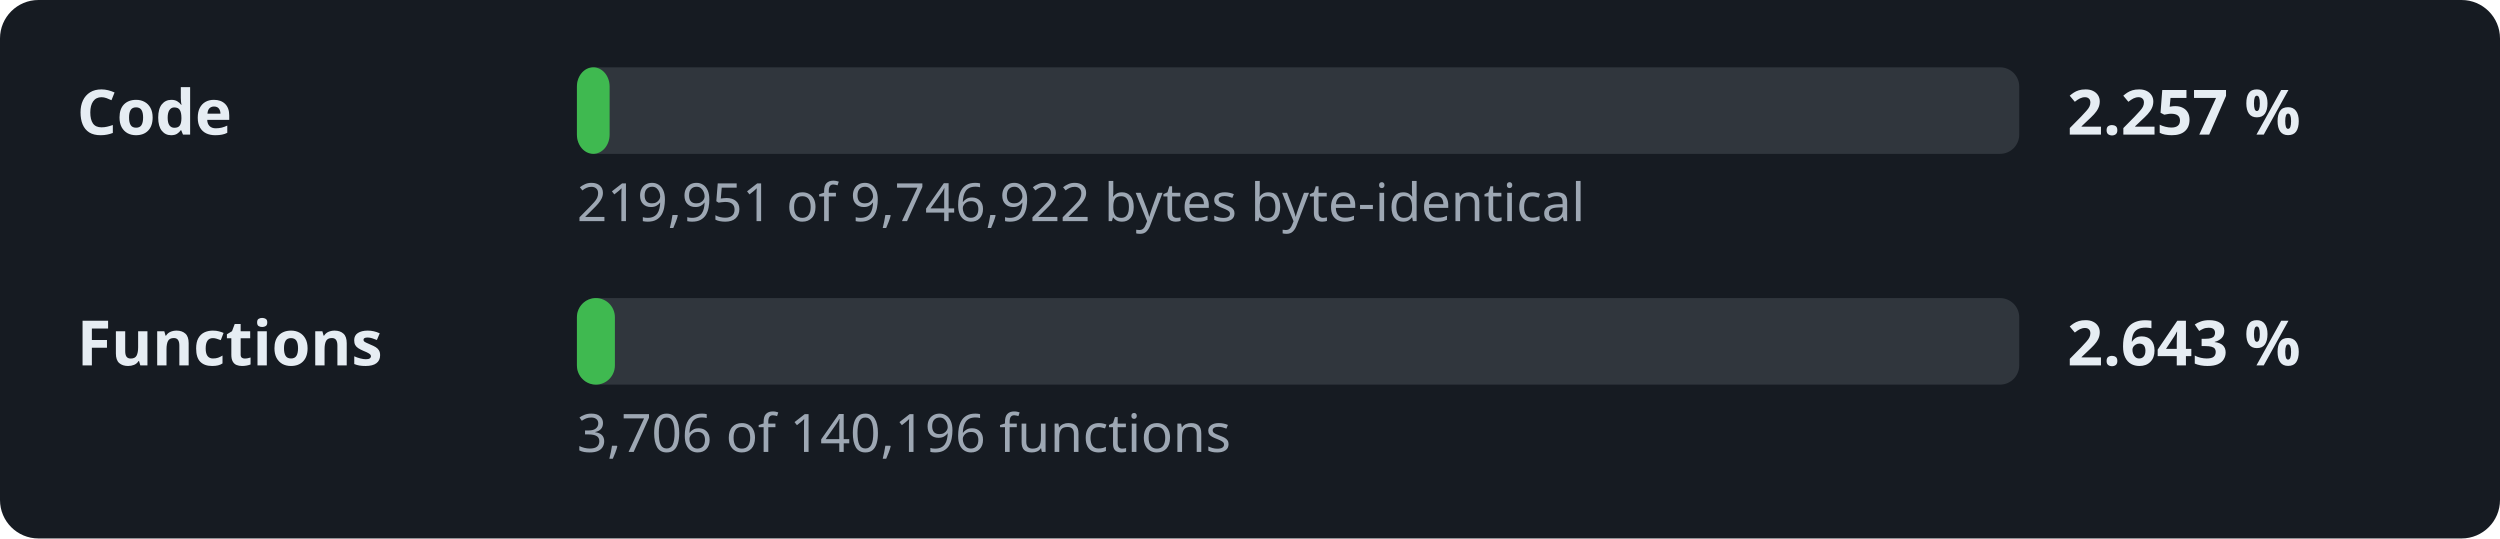
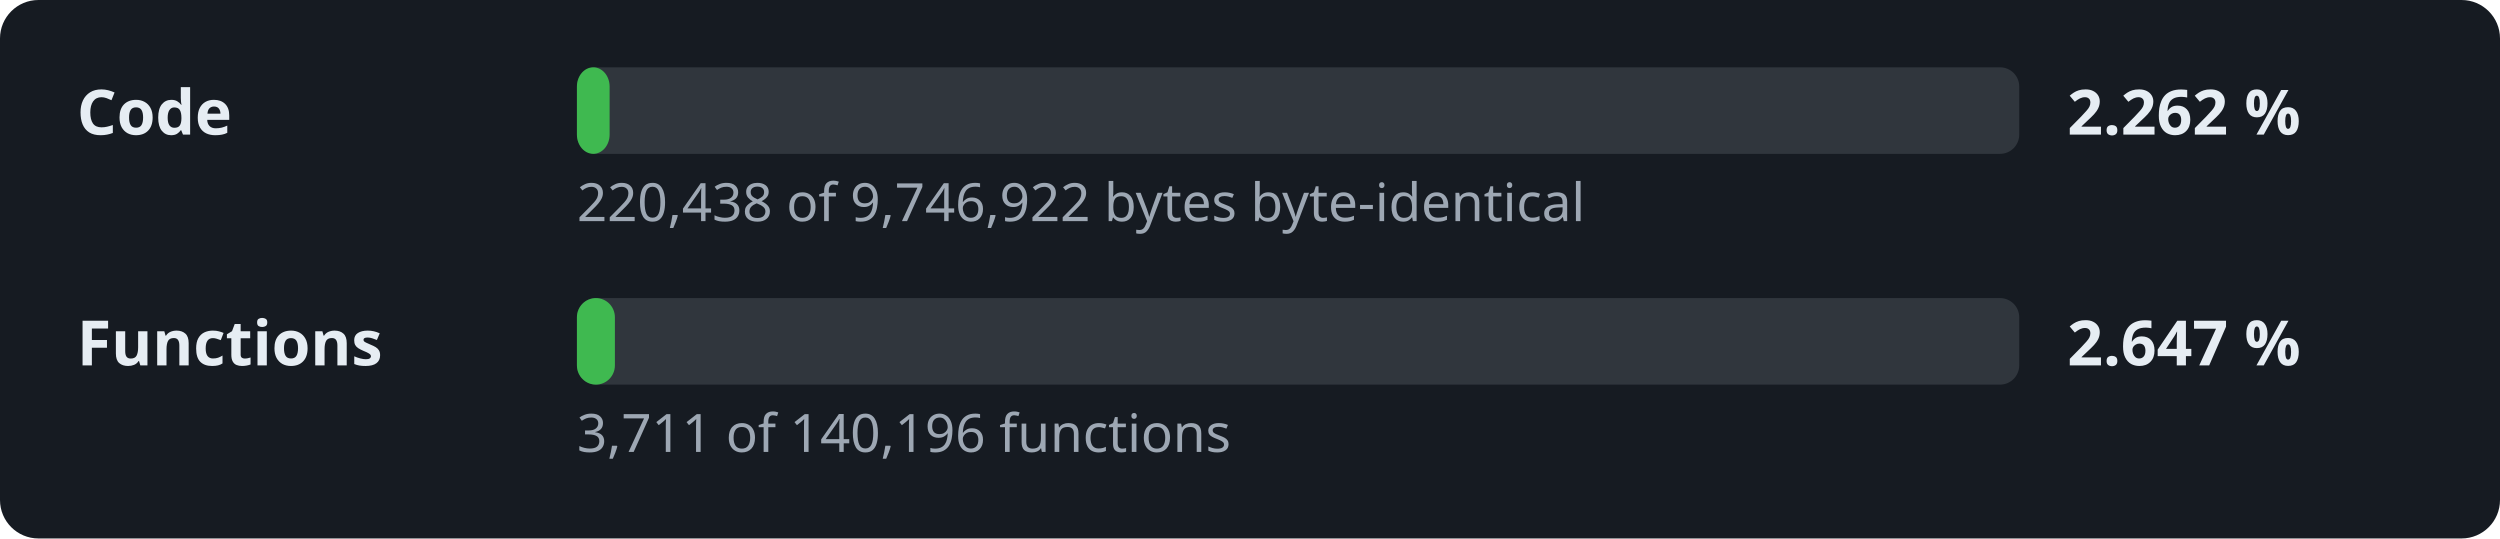
- <svg xmlns="http://www.w3.org/2000/svg" width="520" height="112" viewBox="0 0 520 112" role="img" aria-label="Decompilation progress: 2.257 % of the code">
+ <svg xmlns="http://www.w3.org/2000/svg" width="520" height="112" viewBox="0 0 520 112" role="img" aria-label="Decompilation progress: 2.262 % of the code">
  <style>.l,.v{font:600 13px sans-serif;fill:#e6edf3}.d{font:11px sans-serif;fill:#9da7b3}.t{fill:#30363d}.f{fill:#3fb950}</style>
  <rect width="520" height="112" rx="8" fill="#161b22" />
  <text x="16" y="28" class="l">Code</text>
  <rect x="120" y="14" width="300" height="18" rx="4" class="t" />
  <rect x="120" y="14" width="6.8" height="18" rx="4" class="f" />
-   <text x="430" y="28" class="v">2.257 %</text>
-   <text x="120" y="46" class="d">219,951 of 9,746,922 bytes byte-identical</text>
+   <text x="430" y="28" class="v">2.262 %</text>
+   <text x="120" y="46" class="d">220,438 of 9,746,922 bytes byte-identical</text>
  <text x="16" y="76" class="l">Functions</text>
  <rect x="120" y="62" width="300" height="18" rx="4" class="t" />
  <rect x="120" y="62" width="7.9" height="18" rx="4" class="f" />
-   <text x="430" y="76" class="v">2.643 %</text>
-   <text x="120" y="94" class="d">3,706 of 140,196 functions</text>
+   <text x="430" y="76" class="v">2.647 %</text>
+   <text x="120" y="94" class="d">3,711 of 140,196 functions</text>
</svg>
